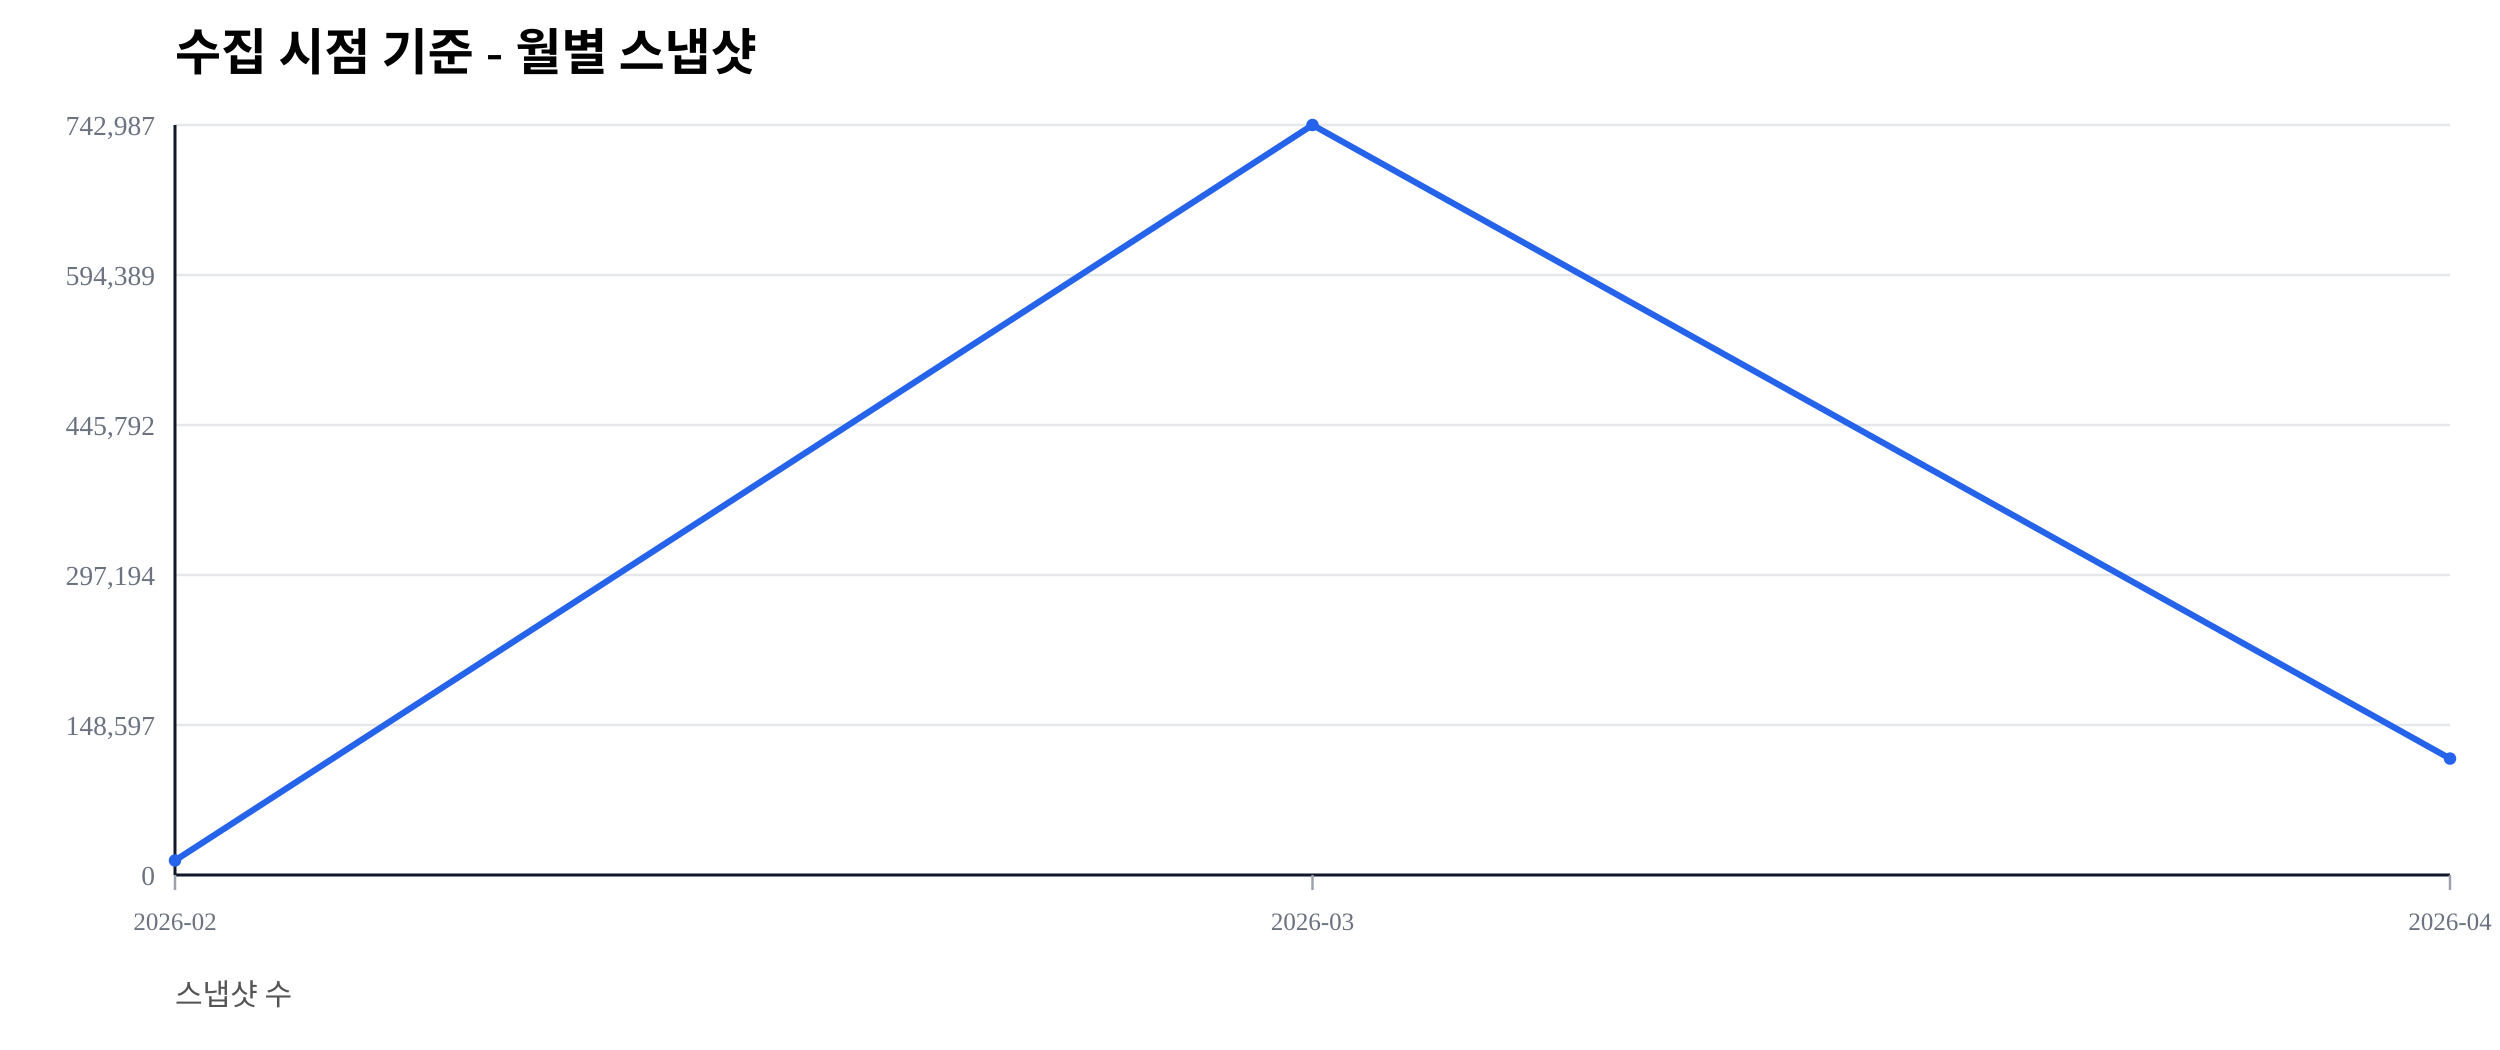
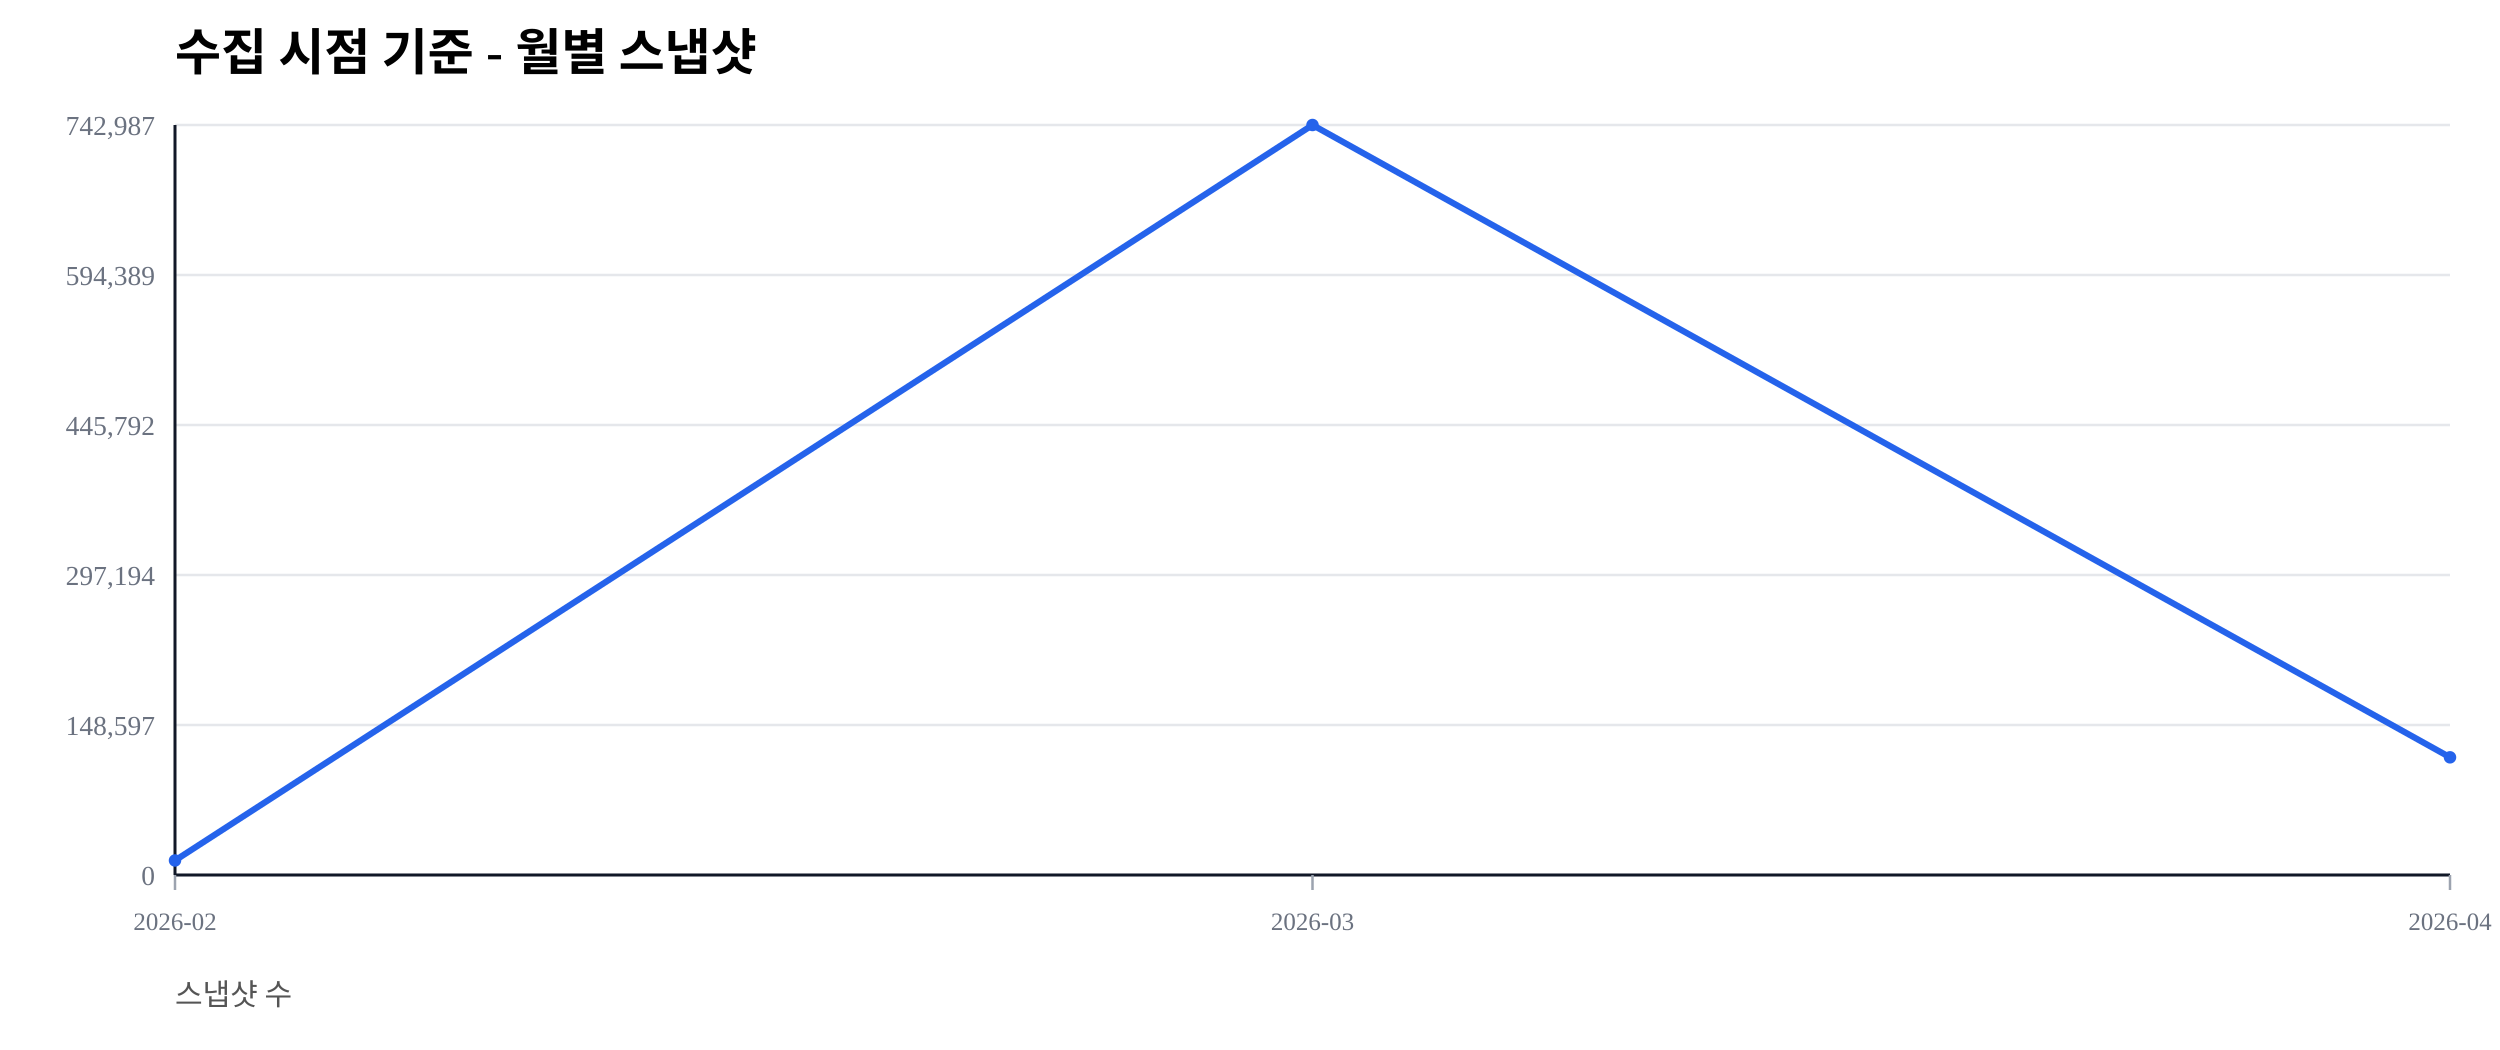
<svg xmlns="http://www.w3.org/2000/svg" width="1000" height="420" viewBox="0 0 1000 420">
  <rect width="100%" height="100%" fill="#ffffff" />
  <text x="70" y="28" font-size="20" font-weight="600">수집 시점 기준 - 월별 스냅샷</text>
  <text x="70" y="402" font-size="12" fill="#555">스냅샷 수</text>
  <line x1="70" y1="350.00" x2="980" y2="350.00" stroke="#e5e7eb" stroke-width="1" />
  <text x="62" y="354.00" font-size="11" fill="#6b7280" text-anchor="end">0</text>
  <line x1="70" y1="290.00" x2="980" y2="290.00" stroke="#e5e7eb" stroke-width="1" />
  <text x="62" y="294.00" font-size="11" fill="#6b7280" text-anchor="end">148,597</text>
  <line x1="70" y1="230.00" x2="980" y2="230.00" stroke="#e5e7eb" stroke-width="1" />
  <text x="62" y="234.00" font-size="11" fill="#6b7280" text-anchor="end">297,194</text>
  <line x1="70" y1="170.00" x2="980" y2="170.00" stroke="#e5e7eb" stroke-width="1" />
  <text x="62" y="174.00" font-size="11" fill="#6b7280" text-anchor="end">445,792</text>
  <line x1="70" y1="110.00" x2="980" y2="110.00" stroke="#e5e7eb" stroke-width="1" />
  <text x="62" y="114.00" font-size="11" fill="#6b7280" text-anchor="end">594,389</text>
  <line x1="70" y1="50.00" x2="980" y2="50.00" stroke="#e5e7eb" stroke-width="1" />
  <text x="62" y="54.00" font-size="11" fill="#6b7280" text-anchor="end">742,987</text>
  <line x1="70" y1="350" x2="980" y2="350" stroke="#111827" stroke-width="1.2" />
  <line x1="70" y1="50" x2="70" y2="350" stroke="#111827" stroke-width="1.2" />
  <line x1="70.00" y1="350" x2="70.00" y2="356" stroke="#9ca3af" stroke-width="1" />
  <text x="70.00" y="372" font-size="10" fill="#6b7280" text-anchor="middle">2026-02</text>
  <line x1="525.00" y1="350" x2="525.00" y2="356" stroke="#9ca3af" stroke-width="1" />
  <text x="525.00" y="372" font-size="10" fill="#6b7280" text-anchor="middle">2026-03</text>
  <line x1="980.00" y1="350" x2="980.00" y2="356" stroke="#9ca3af" stroke-width="1" />
  <text x="980.00" y="372" font-size="10" fill="#6b7280" text-anchor="middle">2026-04</text>
-   <polyline fill="none" stroke="#2563eb" stroke-width="2.5" points="70.00,344.19 525.00,50.00 980.00,303.43" />
+   <polyline fill="none" stroke="#2563eb" stroke-width="2.5" points="70.00,344.19 525.00,50.00 980.00,302.93" />
  <circle cx="70.00" cy="344.19" r="2.5" fill="#2563eb" />
  <circle cx="525.00" cy="50.00" r="2.5" fill="#2563eb" />
-   <circle cx="980.00" cy="303.43" r="2.5" fill="#2563eb" />
+   <circle cx="980.00" cy="302.93" r="2.5" fill="#2563eb" />
</svg>
